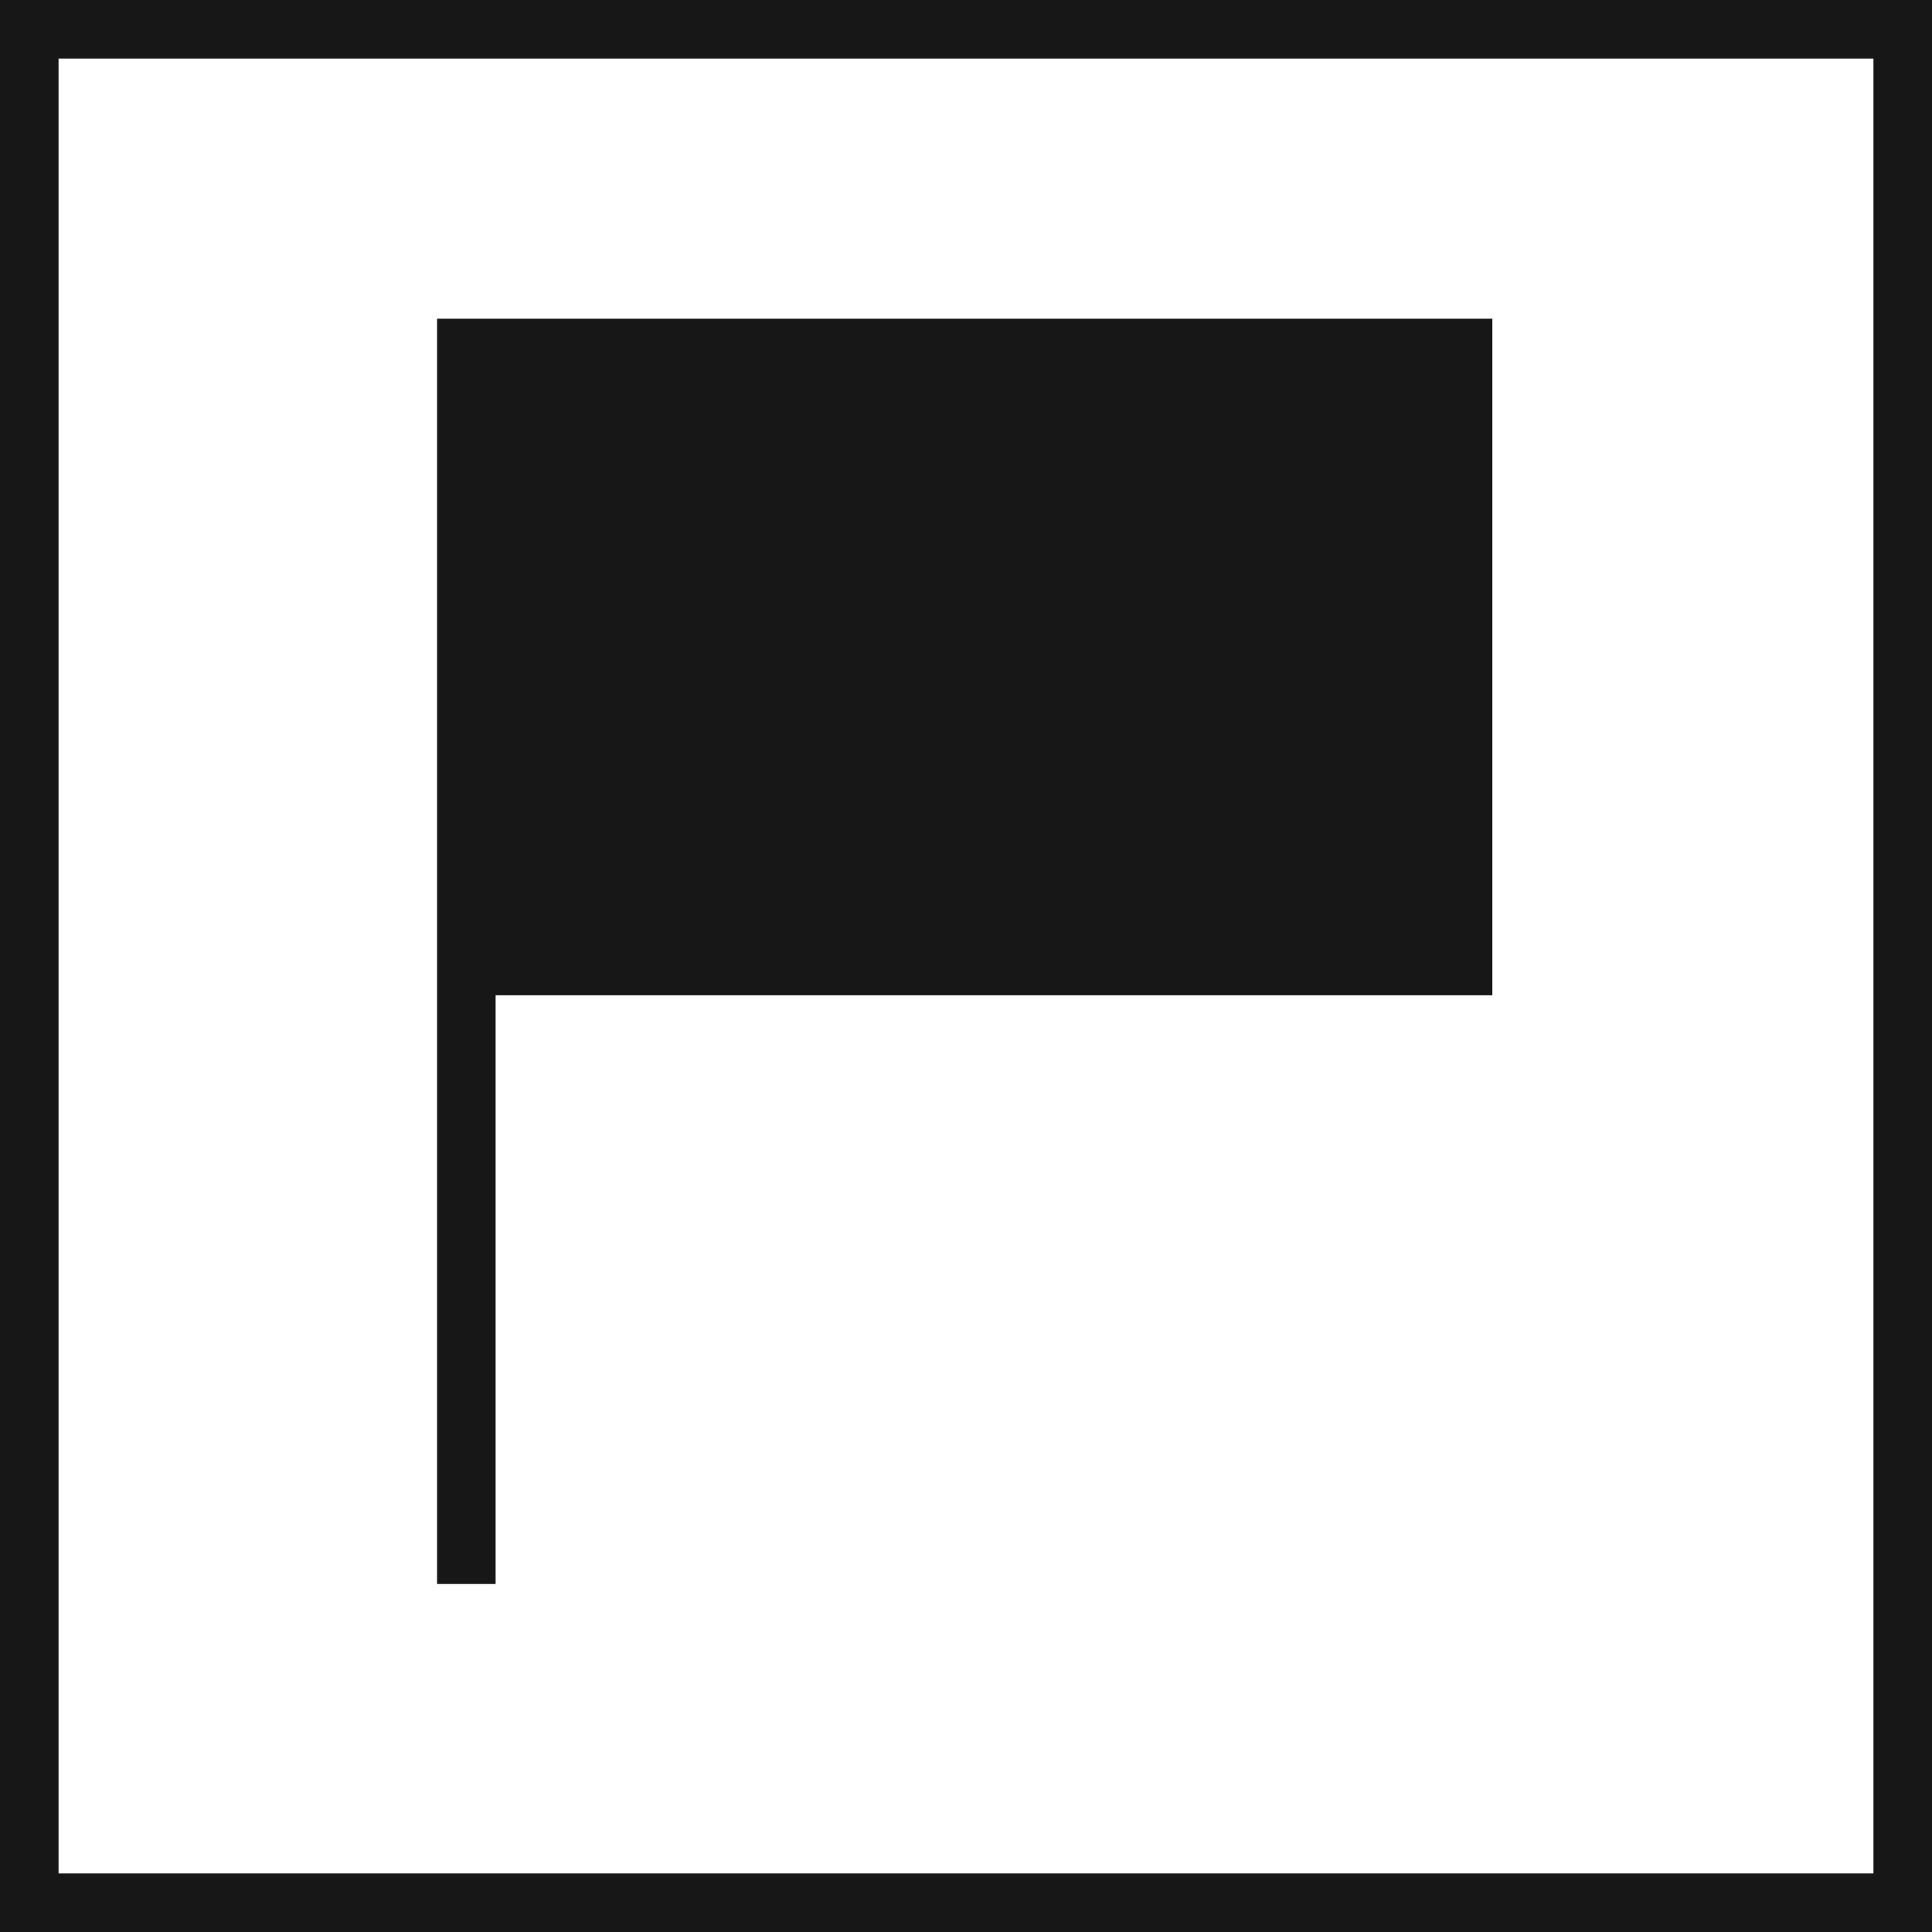
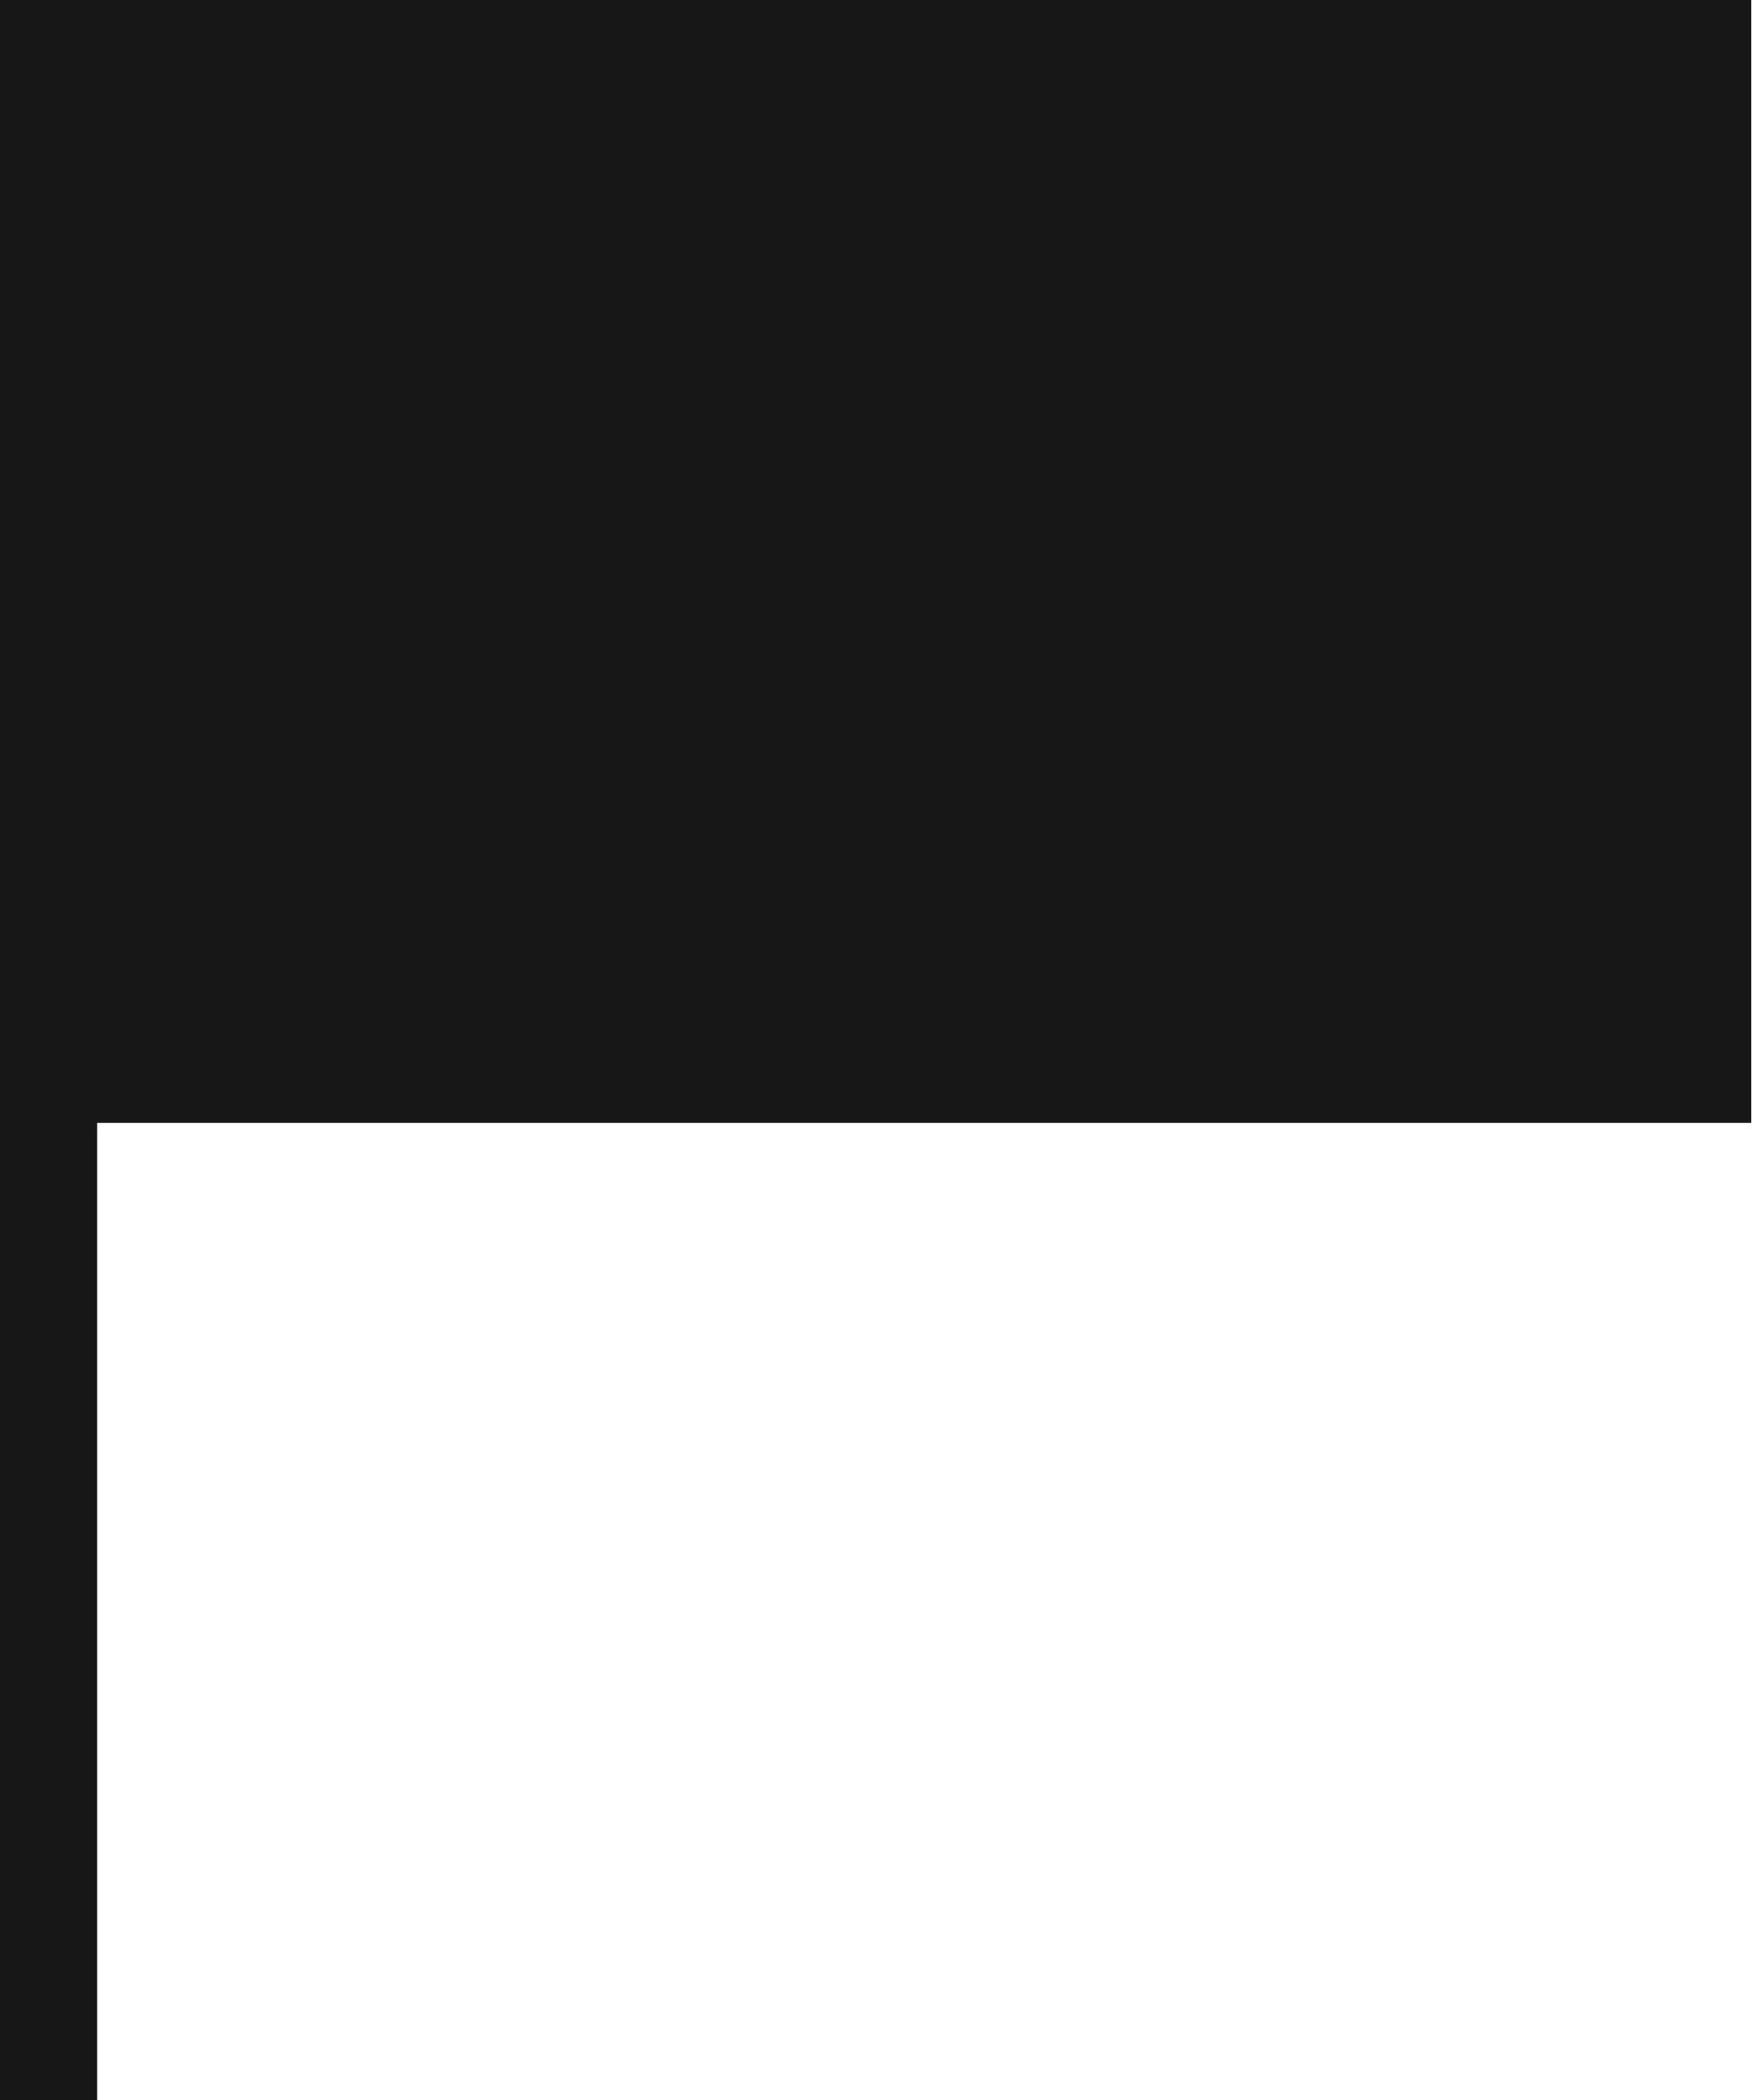
- <svg xmlns="http://www.w3.org/2000/svg" viewBox="0 0 24.75 24.75">
-   <defs>
-     <style>.cls-1{fill:none;stroke:#171717;stroke-miterlimit:10;stroke-width:0.75px;}.cls-2{fill:#171717;}</style>
-   </defs>
-   <g id="Ebene_2" data-name="Ebene 2">
-     <g id="Ebene_1-2" data-name="Ebene 1">
-       <rect class="cls-1" x="0.375" y="0.375" width="24" height="24" />
-       <polygon class="cls-2" points="5.599 4.083 5.599 20.292 6.349 20.292 6.349 12.75 19.118 12.75 19.118 4.083 5.599 4.083" />
-     </g>
-   </g>
+ <svg xmlns="http://www.w3.org/2000/svg" viewBox="0 0 13.519 16.209">
+   <polygon points="0 0 0 16.209 0.75 16.209 0.75 8.667 13.519 8.667 13.519 0 0 0" fill="#171717" />
</svg>
